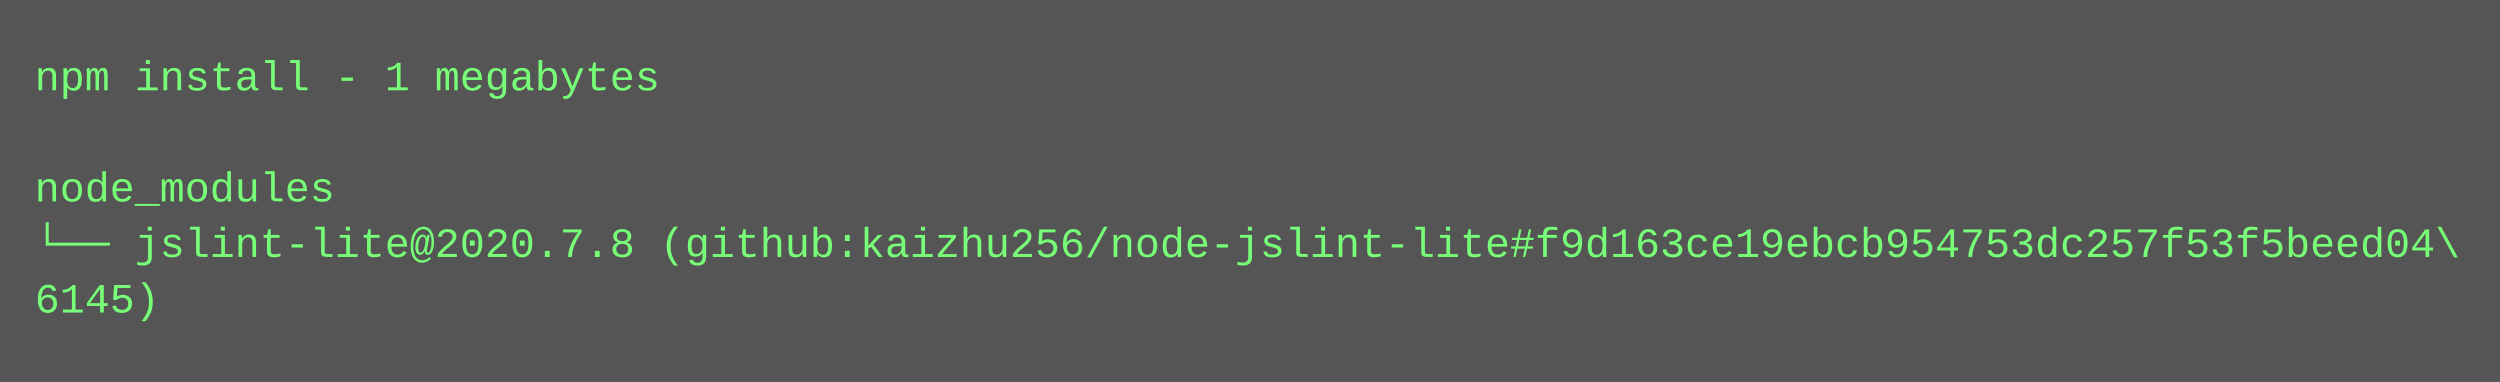
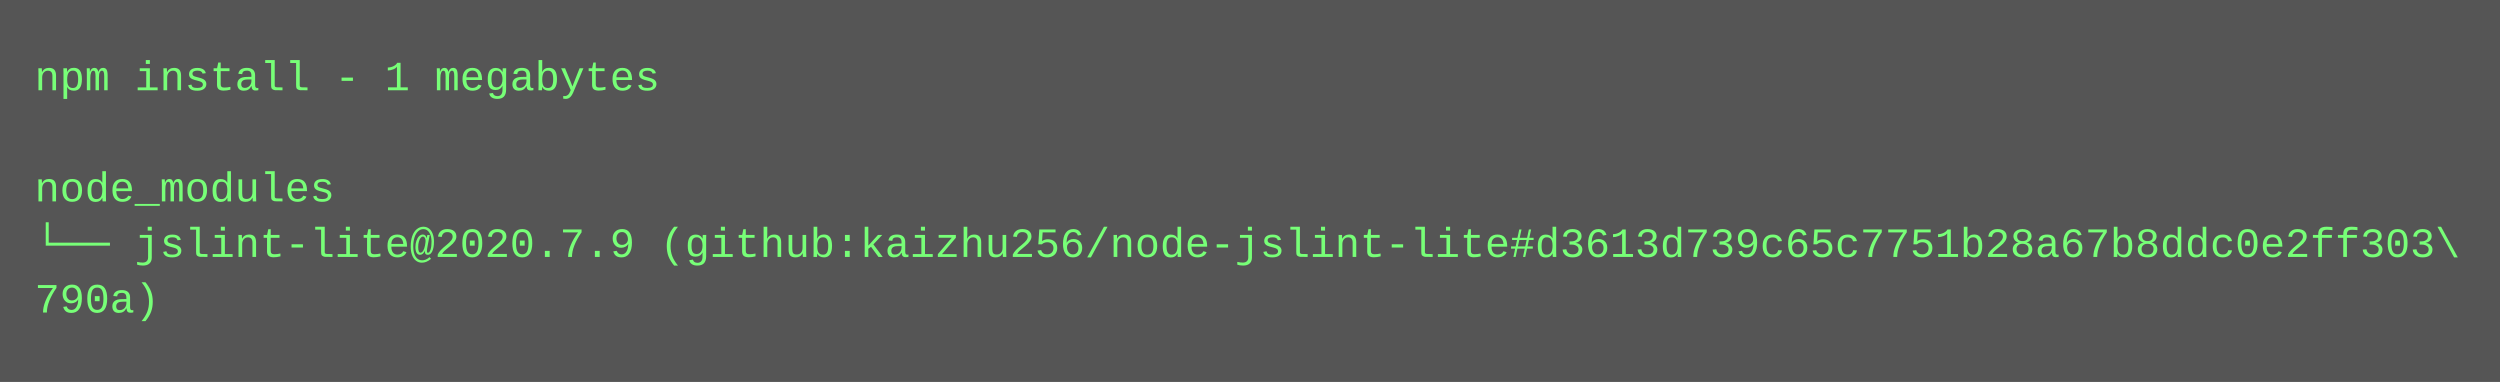
<svg xmlns="http://www.w3.org/2000/svg" height="110" width="720">
  <rect height="110" fill="#555" width="720" />
  <text fill="#7f7" font-family="Courier New" font-size="12" xml:space="preserve">
    <tspan x="10" y="26">npm install - 1 megabytes</tspan>
    <tspan x="10" y="42" />
    <tspan x="10" y="58">node_modules</tspan>
-     <tspan x="10" y="74">└── jslint-lite@2020.7.8 (github:kaizhu256/node-jslint-lite#f9d163ce19ebcb954753dc257f53f5beed04\</tspan>
-     <tspan x="10" y="90">6145)</tspan>
+     <tspan x="10" y="74">└── jslint-lite@2020.7.9 (github:kaizhu256/node-jslint-lite#d3613d739c65c7751b28a67b8ddc0e2ff303\</tspan>
+     <tspan x="10" y="90">790a)</tspan>
  </text>
</svg>
